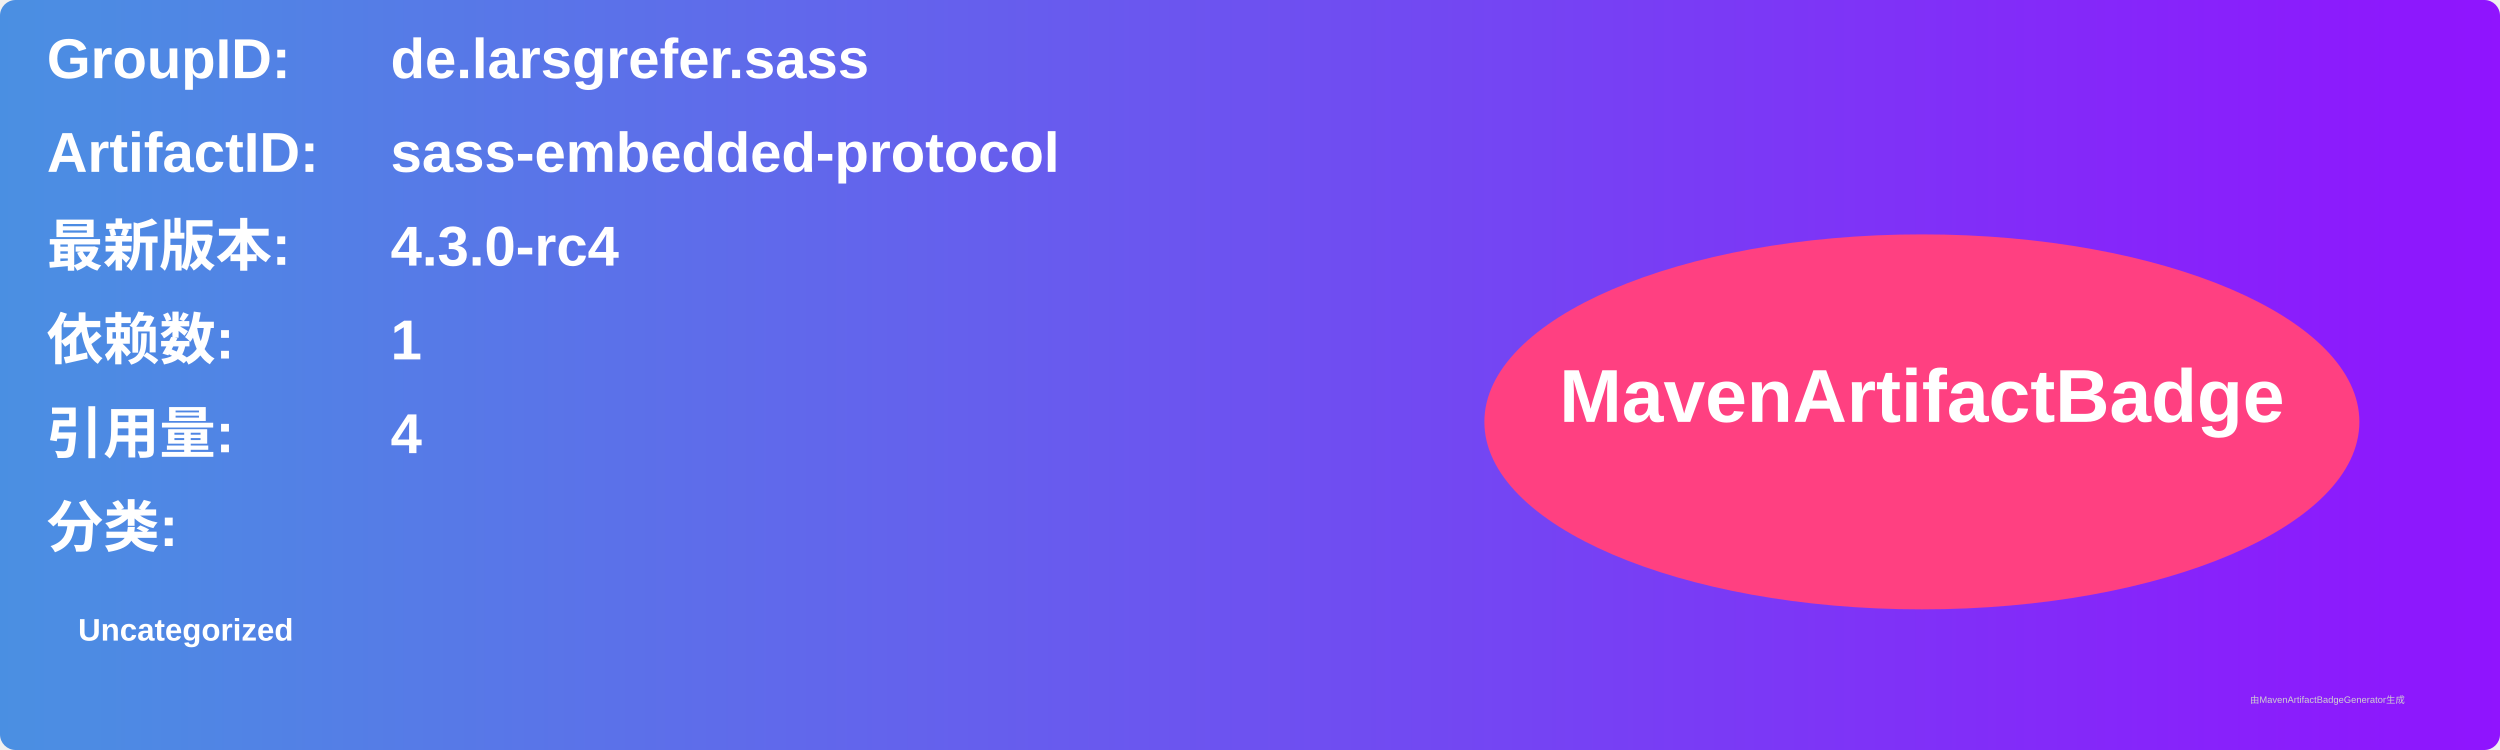
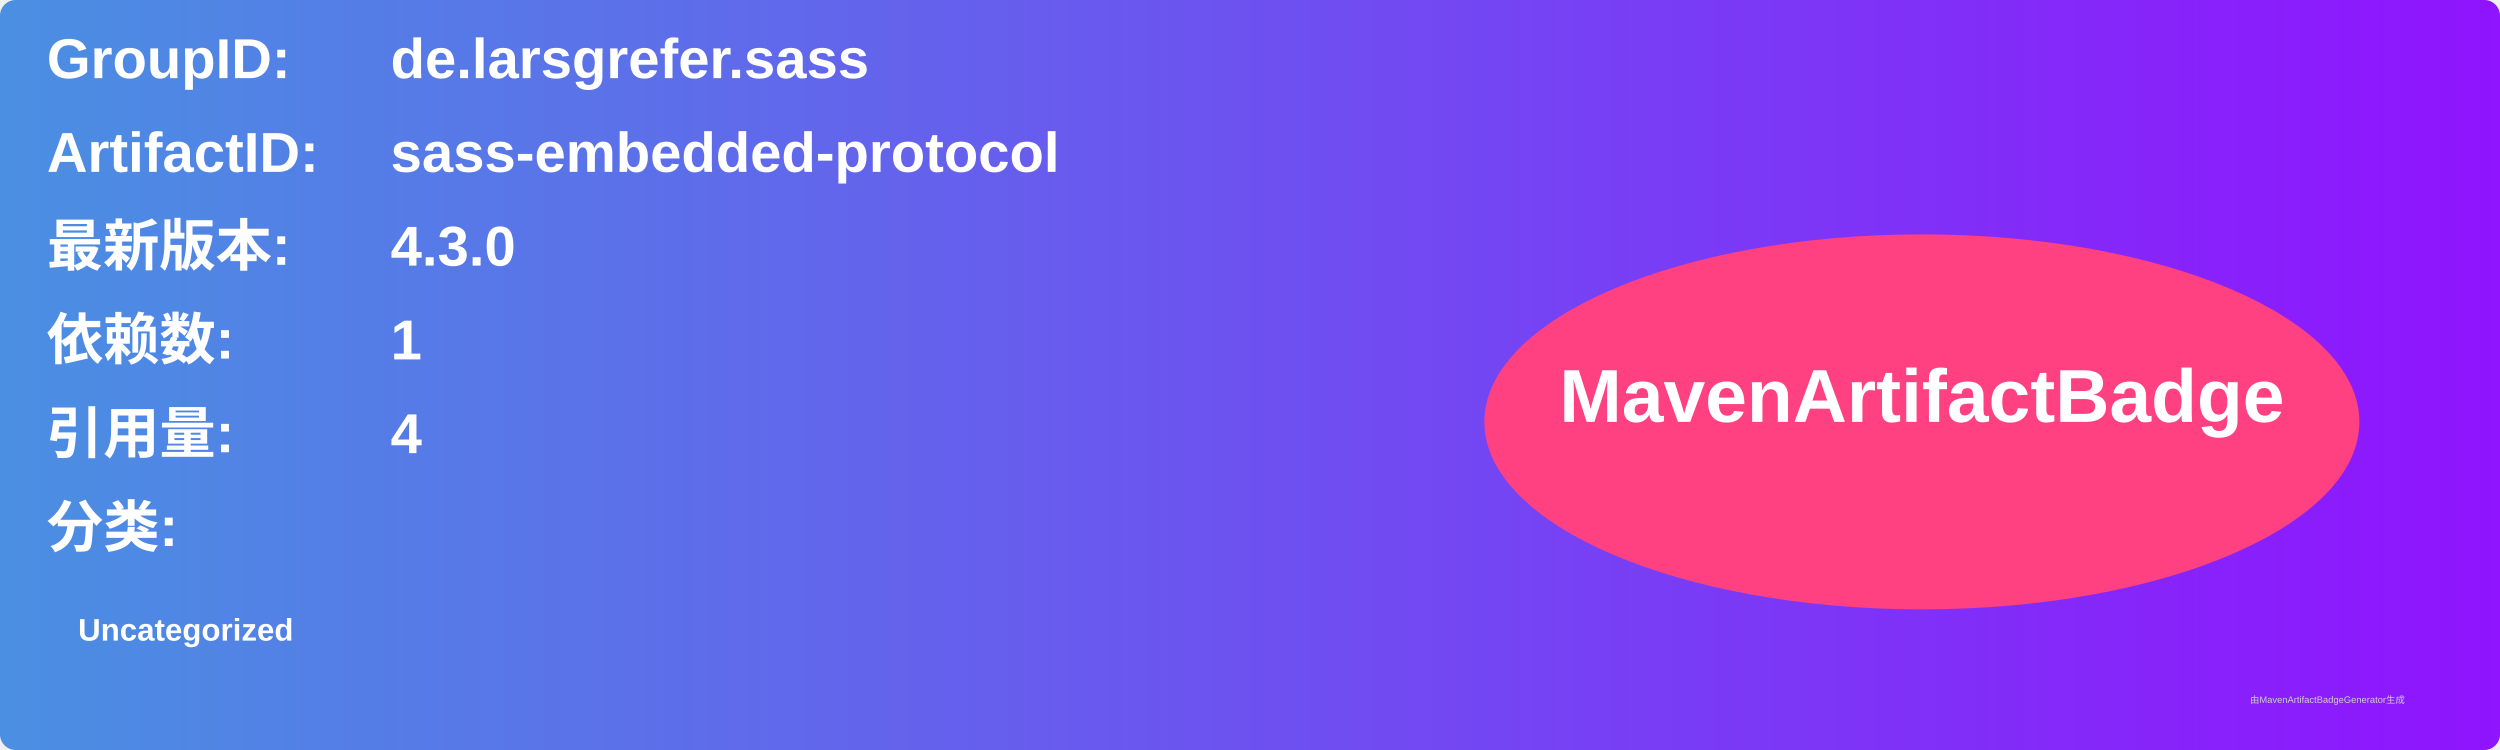
<svg xmlns="http://www.w3.org/2000/svg" width="800" height="240" viewBox="0 0 800 240">
  <linearGradient id="grad" x1="0%" y1="0%" x2="100%" y2="0%">
    <stop offset="0%" stop-color="#4a90e2" />
    <stop offset="100%" stop-color="#9013fe" />
  </linearGradient>
  <rect width="100%" height="100%" rx="5" ry="5" fill="url(#grad)" />
  <g transform="translate(15, 15)">
    <text x="0" y="10" font-family="Arial" font-size="18" fill="white" font-weight="bold" width="260">GroupID:</text>
    <text x="110" y="10" font-family="Arial" font-size="18" fill="white" font-weight="bold" width="460">de.larsgrefer.sass</text>
    <text x="0" y="40" font-family="Arial" font-size="18" fill="white" font-weight="bold" width="260">ArtifactID:</text>
    <text x="110" y="40" font-family="Arial" font-size="18" fill="white" font-weight="bold" width="460">sass-embedded-protocol</text>
    <text x="0" y="70" font-family="Arial" font-size="18" fill="white" font-weight="bold">最新版本:</text>
    <text x="110" y="70" font-family="Arial" font-size="18" fill="white" font-weight="bold">
-       <tspan font-weight="bold">4.3.0-rc4</tspan>
+       <tspan font-weight="bold">4.3.0</tspan>
    </text>
    <text x="0" y="100" font-family="Arial" font-size="18" fill="white" font-weight="bold">依赖数: </text>
    <text x="110" y="100" font-family="Arial" font-size="18" fill="white">
      <tspan font-weight="bold">1</tspan>
    </text>
    <text x="0" y="130" font-family="Arial" font-size="18" fill="white" font-weight="bold">引用量: </text>
    <text x="110" y="130" font-family="Arial" font-size="18" fill="white">
      <tspan font-weight="bold">4</tspan>
    </text>
    <text x="0" y="160" font-family="Arial" font-size="18" fill="white" font-weight="bold">分类:</text>
    <text x="10" y="190" font-family="Arial" font-size="10" fill="white">
      <tspan font-weight="bold">Uncategorized</tspan>
    </text>
    <ellipse cx="600" cy="120" rx="140" ry="60" fill="#ff4081" />
    <text x="600" y="120" text-anchor="middle" font-family="Arial" font-size="24" fill="white" font-weight="bold">MavenArtifactBadge</text>
  </g>
  <text x="720" y="225" font-family="Arial" font-size="3" fill="#d0d0d0">由MavenArtifactBadgeGenerator生成</text>
</svg>
